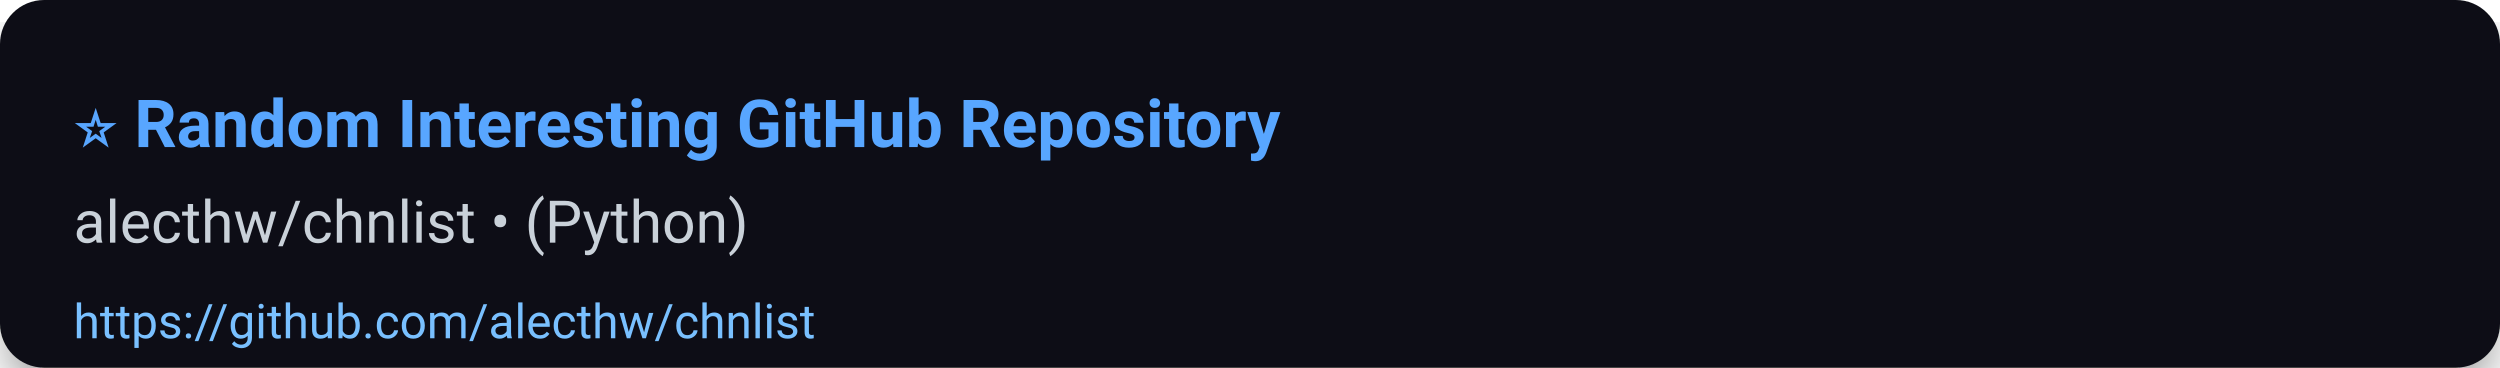
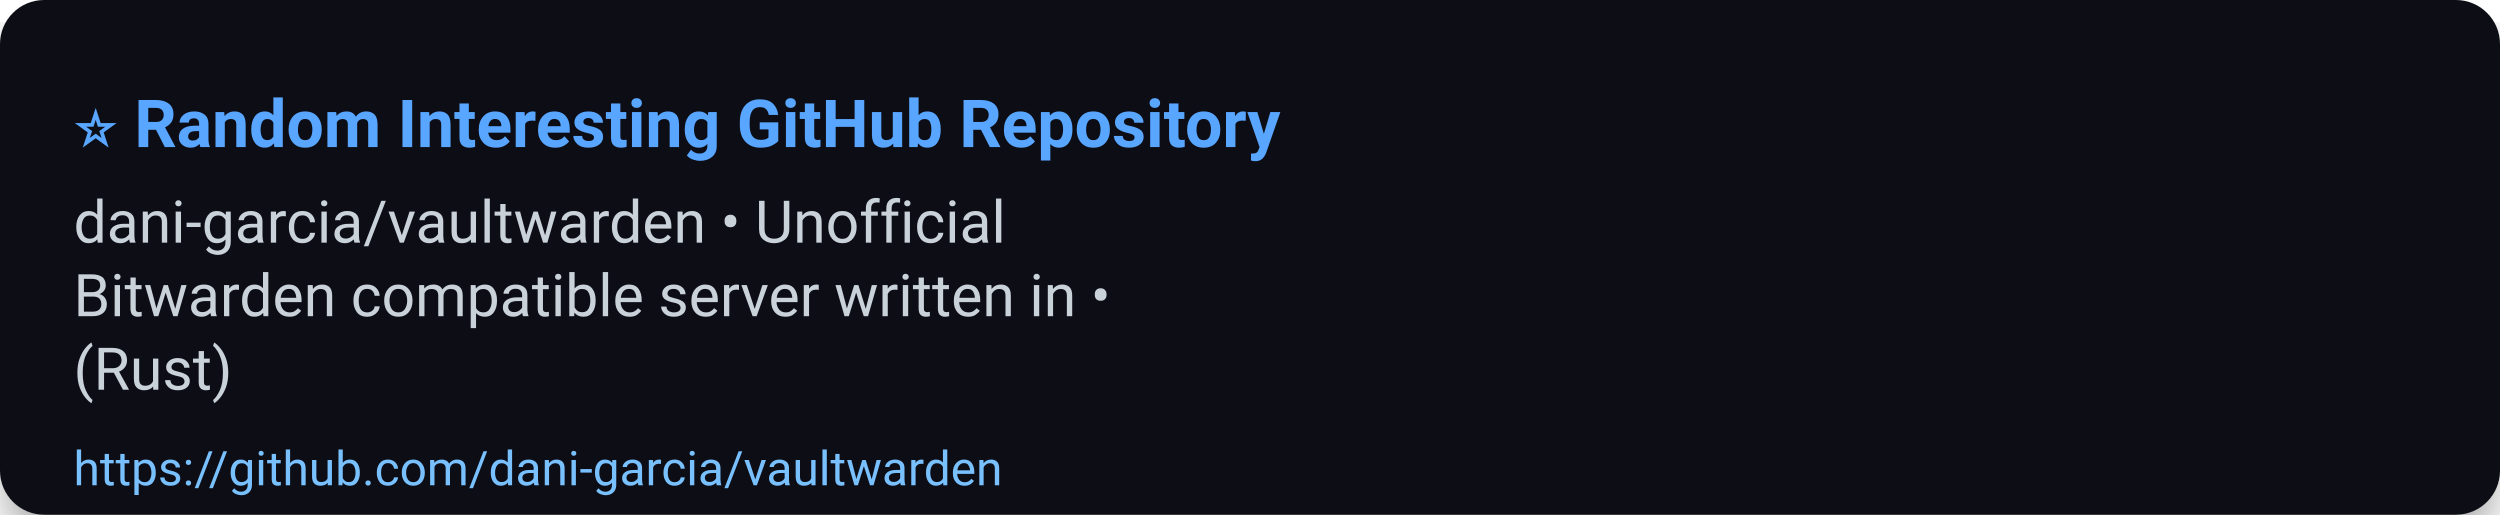
- <svg xmlns="http://www.w3.org/2000/svg" width="680" height="100" viewBox="0 0 680 100" role="img" aria-label="⭐ Random Interesting GitHub Repository">
+ <svg xmlns="http://www.w3.org/2000/svg" width="680" height="140" viewBox="0 0 680 140" role="img" aria-label="⭐ Random Interesting GitHub Repository">
  <defs>
    <filter id="shadow" x="-50%" y="-50%" width="200%" height="200%">
      <feDropShadow dx="0" dy="6" stdDeviation="8" flood-color="#000" flood-opacity="0.45" />
    </filter>
  </defs>
  <rect width="100%" height="100%" rx="12" fill="#0d1117" filter="url(#shadow)" />
  <g>
    <text x="20" y="40" font-size="18" font-family="Segoe UI, Roboto, Arial, sans-serif" font-weight="700" fill="#58a6ff">⭐ Random Interesting GitHub Repository</text>
-     <text x="20" y="66" font-size="16" font-family="Segoe UI, Roboto, Arial, sans-serif" fill="#c9d1d9">alecthw/chnlist • (Python)</text>
-     <a href="https://github.com/alecthw/chnlist">
-       <text x="20" y="92" font-size="13" font-family="Segoe UI, Roboto, Arial, sans-serif" fill="#79c0ff">https://github.com/alecthw/chnlist</text>
+     <text x="20" y="66" font-size="16" font-family="Segoe UI, Roboto, Arial, sans-serif" fill="#c9d1d9">dani-garcia/vaultwarden • Unofficial</text>
+     <text x="20" y="86" font-size="16" font-family="Segoe UI, Roboto, Arial, sans-serif" fill="#c9d1d9">Bitwarden compatible server written in •</text>
+     <text x="20" y="106" font-size="16" font-family="Segoe UI, Roboto, Arial, sans-serif" fill="#c9d1d9">(Rust)</text>
+     <a href="https://github.com/dani-garcia/vaultwarden">
+       <text x="20" y="132" font-size="13" font-family="Segoe UI, Roboto, Arial, sans-serif" fill="#79c0ff">https://github.com/dani-garcia/vaultwarden</text>
    </a>
  </g>
-   <rect x="0" y="72" width="680" height="28" fill-opacity="0" />
+   <rect x="0" y="112" width="680" height="28" fill-opacity="0" />
</svg>
